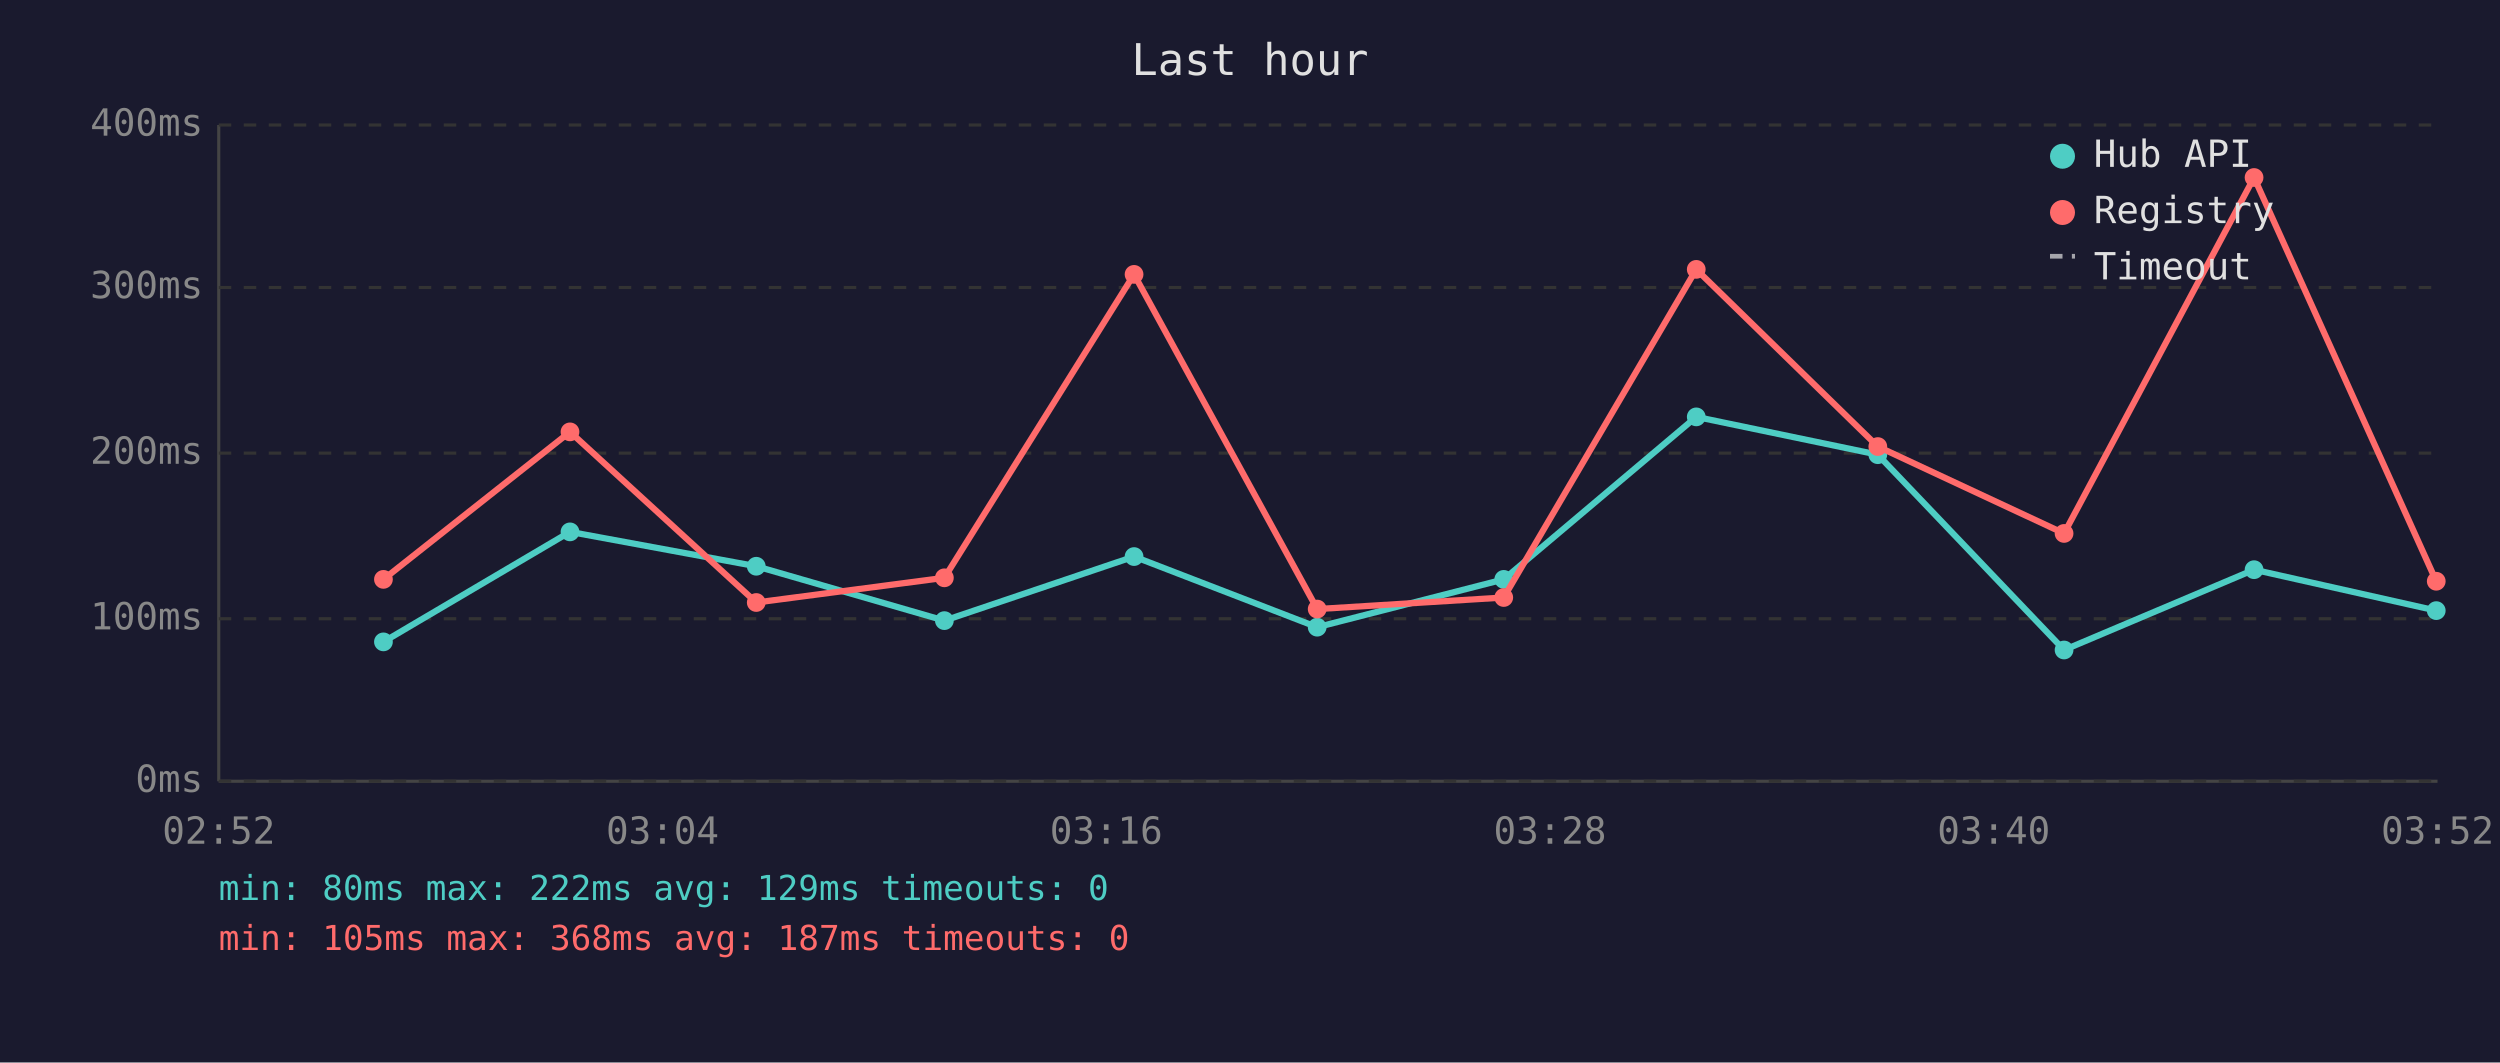
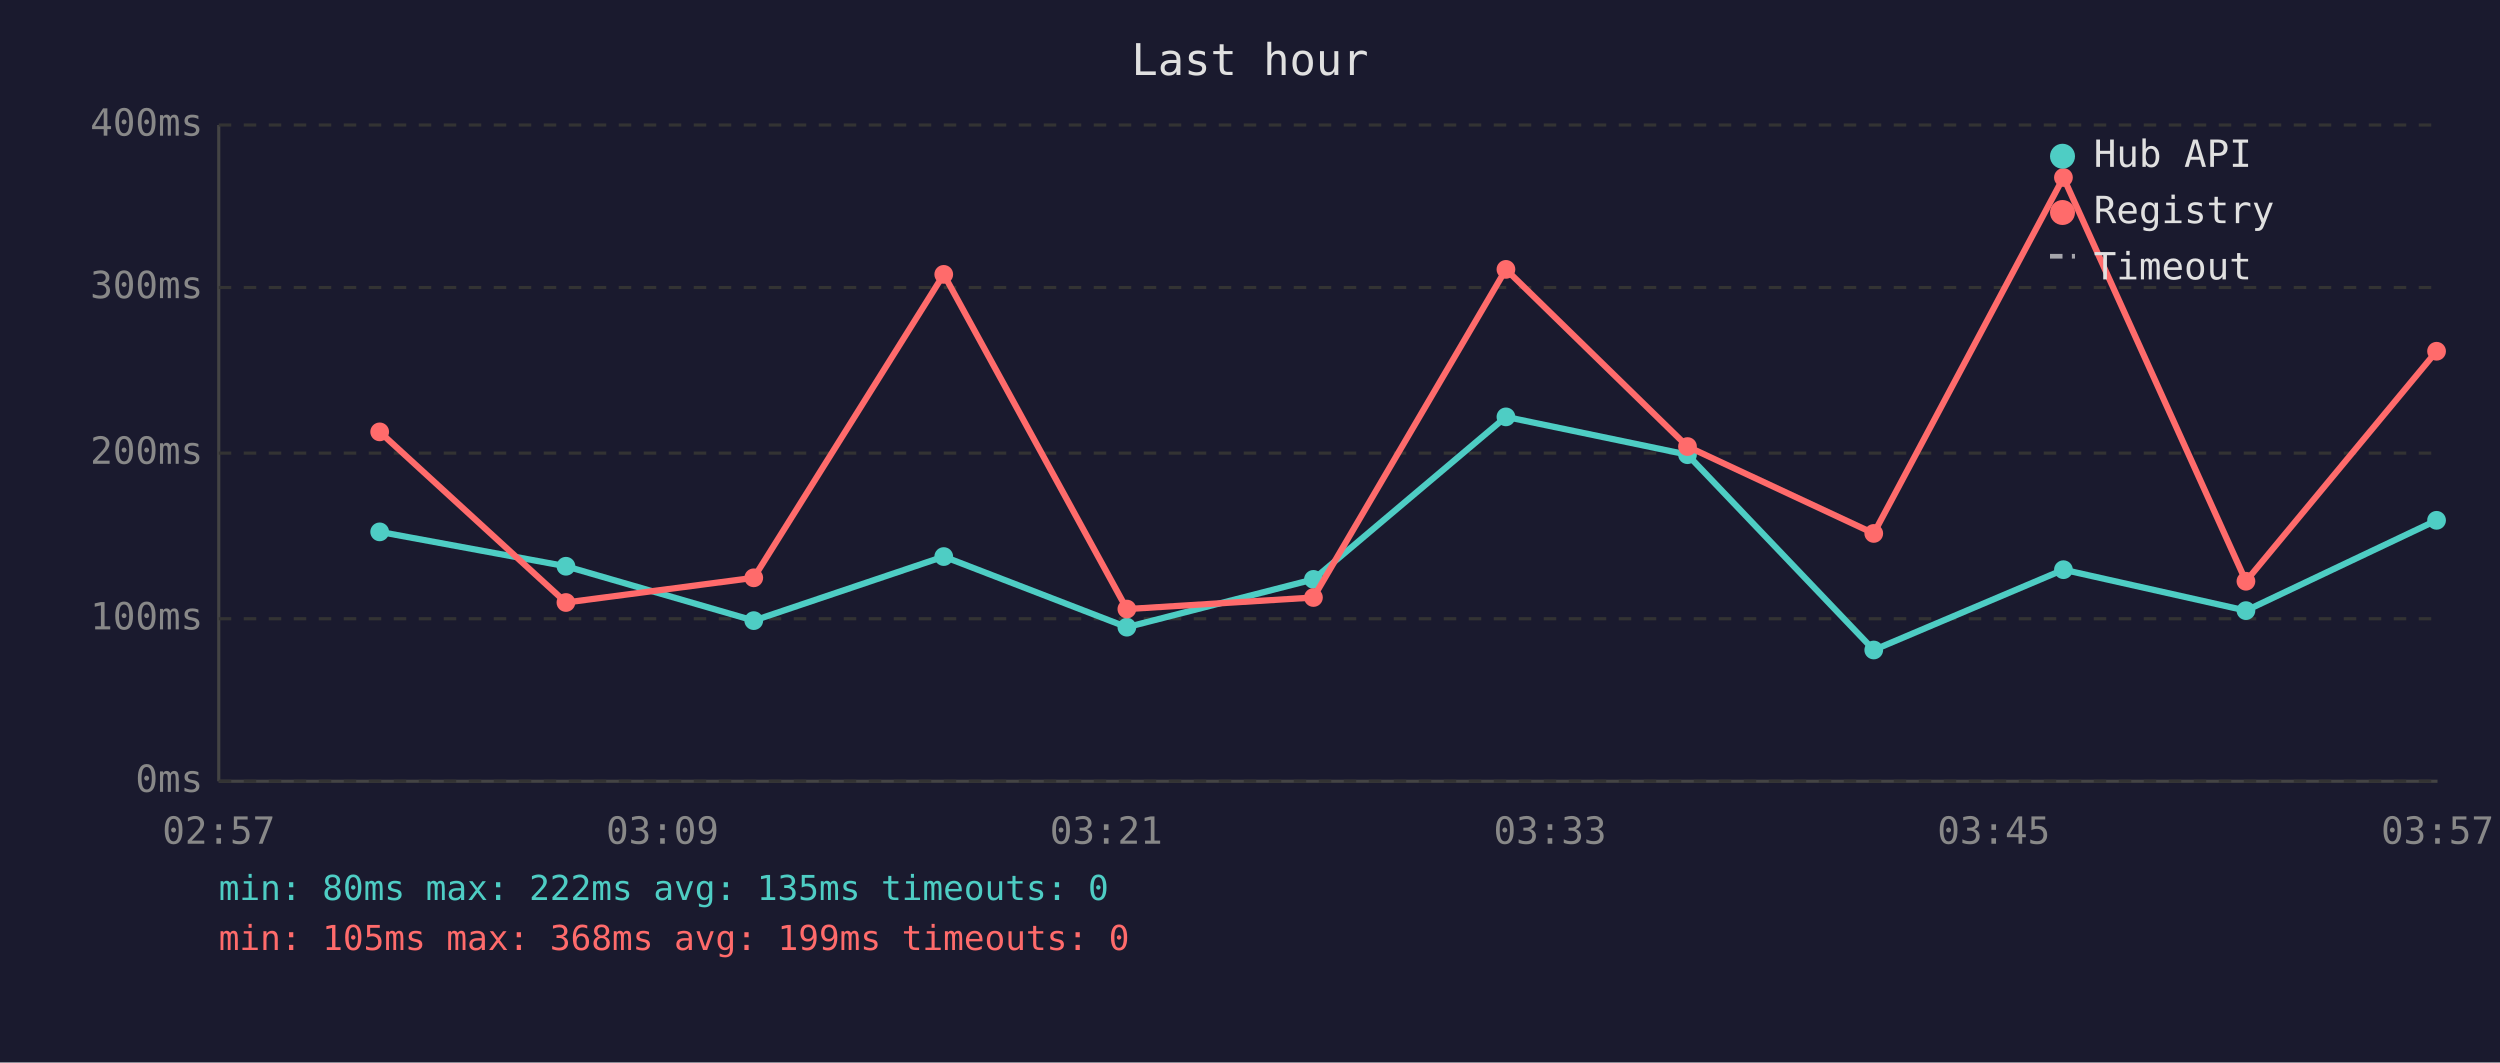
<svg xmlns="http://www.w3.org/2000/svg" viewBox="0 0 800 340" font-family="monospace" font-size="12">
  <rect width="800" height="340" fill="#1a1a2e" />
  <text x="400" y="24" fill="#e0e0e0" font-size="14" text-anchor="middle">Last hour</text>
  <line x1="70" y1="40" x2="70" y2="250" stroke="#444" stroke-width="1" />
  <line x1="70" y1="250" x2="780" y2="250" stroke="#444" stroke-width="1" />
  <line x1="70" y1="250" x2="780" y2="250" stroke="#333" stroke-width="1" stroke-dasharray="4" />
  <text x="65" y="250" fill="#888" text-anchor="end" dominant-baseline="middle">0ms</text>
  <line x1="70" y1="198" x2="780" y2="198" stroke="#333" stroke-width="1" stroke-dasharray="4" />
  <text x="65" y="198" fill="#888" text-anchor="end" dominant-baseline="middle">100ms</text>
  <line x1="70" y1="145" x2="780" y2="145" stroke="#333" stroke-width="1" stroke-dasharray="4" />
  <text x="65" y="145" fill="#888" text-anchor="end" dominant-baseline="middle">200ms</text>
  <line x1="70" y1="92" x2="780" y2="92" stroke="#333" stroke-width="1" stroke-dasharray="4" />
  <text x="65" y="92" fill="#888" text-anchor="end" dominant-baseline="middle">300ms</text>
  <line x1="70" y1="40" x2="780" y2="40" stroke="#333" stroke-width="1" stroke-dasharray="4" />
  <text x="65" y="40" fill="#888" text-anchor="end" dominant-baseline="middle">400ms</text>
-   <text x="70" y="270" fill="#888" text-anchor="middle">02:52</text>
-   <text x="212" y="270" fill="#888" text-anchor="middle">03:04</text>
-   <text x="354" y="270" fill="#888" text-anchor="middle">03:16</text>
-   <text x="496" y="270" fill="#888" text-anchor="middle">03:28</text>
-   <text x="638" y="270" fill="#888" text-anchor="middle">03:40</text>
-   <text x="780" y="270" fill="#888" text-anchor="middle">03:52</text>
-   <polyline points="122.7,205.4 182.4,170.2 242.0,181.2 302.2,198.6 362.9,178.1 421.5,200.7 481.2,185.4 542.8,133.4 600.9,145.5 660.5,208.0 721.3,182.3 779.6,195.4" fill="none" stroke="#4ecdc4" stroke-width="2" opacity="1" />
-   <circle cx="122.7" cy="205.4" r="3" fill="#4ecdc4" />
-   <circle cx="182.4" cy="170.2" r="3" fill="#4ecdc4" />
-   <circle cx="242.0" cy="181.2" r="3" fill="#4ecdc4" />
-   <circle cx="302.2" cy="198.6" r="3" fill="#4ecdc4" />
-   <circle cx="362.9" cy="178.1" r="3" fill="#4ecdc4" />
-   <circle cx="421.5" cy="200.7" r="3" fill="#4ecdc4" />
-   <circle cx="481.2" cy="185.4" r="3" fill="#4ecdc4" />
-   <circle cx="542.8" cy="133.4" r="3" fill="#4ecdc4" />
-   <circle cx="600.9" cy="145.5" r="3" fill="#4ecdc4" />
-   <circle cx="660.5" cy="208.0" r="3" fill="#4ecdc4" />
-   <circle cx="721.3" cy="182.3" r="3" fill="#4ecdc4" />
-   <circle cx="779.6" cy="195.4" r="3" fill="#4ecdc4" />
-   <polyline points="122.7,185.4 182.4,138.2 242.0,192.8 302.2,184.9 362.9,87.8 421.5,194.9 481.2,191.2 542.8,86.2 600.9,142.9 660.5,170.7 721.3,56.8 779.6,186.0" fill="none" stroke="#ff6b6b" stroke-width="2" opacity="1" />
-   <circle cx="122.7" cy="185.4" r="3" fill="#ff6b6b" />
-   <circle cx="182.4" cy="138.2" r="3" fill="#ff6b6b" />
-   <circle cx="242.0" cy="192.8" r="3" fill="#ff6b6b" />
-   <circle cx="302.2" cy="184.9" r="3" fill="#ff6b6b" />
-   <circle cx="362.9" cy="87.8" r="3" fill="#ff6b6b" />
-   <circle cx="421.5" cy="194.9" r="3" fill="#ff6b6b" />
-   <circle cx="481.2" cy="191.2" r="3" fill="#ff6b6b" />
-   <circle cx="542.8" cy="86.2" r="3" fill="#ff6b6b" />
-   <circle cx="600.9" cy="142.9" r="3" fill="#ff6b6b" />
-   <circle cx="660.5" cy="170.7" r="3" fill="#ff6b6b" />
-   <circle cx="721.3" cy="56.8" r="3" fill="#ff6b6b" />
-   <circle cx="779.6" cy="186.0" r="3" fill="#ff6b6b" />
+   <text x="70" y="270" fill="#888" text-anchor="middle">02:57</text>
+   <text x="212" y="270" fill="#888" text-anchor="middle">03:09</text>
+   <text x="354" y="270" fill="#888" text-anchor="middle">03:21</text>
+   <text x="496" y="270" fill="#888" text-anchor="middle">03:33</text>
+   <text x="638" y="270" fill="#888" text-anchor="middle">03:45</text>
+   <text x="780" y="270" fill="#888" text-anchor="middle">03:57</text>
+   <polyline points="121.5,170.2 181.1,181.2 241.2,198.6 302.0,178.1 360.6,200.7 420.3,185.4 481.9,133.4 540.0,145.5 599.6,208.0 660.3,182.3 718.7,195.4 779.7,166.5" fill="none" stroke="#4ecdc4" stroke-width="2" opacity="1" />
+   <circle cx="121.5" cy="170.2" r="3" fill="#4ecdc4" />
+   <circle cx="181.1" cy="181.2" r="3" fill="#4ecdc4" />
+   <circle cx="241.2" cy="198.6" r="3" fill="#4ecdc4" />
+   <circle cx="302.0" cy="178.1" r="3" fill="#4ecdc4" />
+   <circle cx="360.6" cy="200.7" r="3" fill="#4ecdc4" />
+   <circle cx="420.3" cy="185.4" r="3" fill="#4ecdc4" />
+   <circle cx="481.9" cy="133.4" r="3" fill="#4ecdc4" />
+   <circle cx="540.0" cy="145.5" r="3" fill="#4ecdc4" />
+   <circle cx="599.6" cy="208.0" r="3" fill="#4ecdc4" />
+   <circle cx="660.3" cy="182.3" r="3" fill="#4ecdc4" />
+   <circle cx="718.7" cy="195.4" r="3" fill="#4ecdc4" />
+   <circle cx="779.7" cy="166.5" r="3" fill="#4ecdc4" />
+   <polyline points="121.5,138.2 181.1,192.8 241.2,184.9 302.0,87.8 360.6,194.9 420.3,191.2 481.9,86.2 540.0,142.9 599.6,170.7 660.3,56.8 718.7,186.0 779.7,112.4" fill="none" stroke="#ff6b6b" stroke-width="2" opacity="1" />
+   <circle cx="121.5" cy="138.2" r="3" fill="#ff6b6b" />
+   <circle cx="181.1" cy="192.8" r="3" fill="#ff6b6b" />
+   <circle cx="241.2" cy="184.9" r="3" fill="#ff6b6b" />
+   <circle cx="302.0" cy="87.8" r="3" fill="#ff6b6b" />
+   <circle cx="360.6" cy="194.9" r="3" fill="#ff6b6b" />
+   <circle cx="420.3" cy="191.2" r="3" fill="#ff6b6b" />
+   <circle cx="481.9" cy="86.2" r="3" fill="#ff6b6b" />
+   <circle cx="540.0" cy="142.9" r="3" fill="#ff6b6b" />
+   <circle cx="599.6" cy="170.7" r="3" fill="#ff6b6b" />
+   <circle cx="660.3" cy="56.8" r="3" fill="#ff6b6b" />
+   <circle cx="718.7" cy="186.0" r="3" fill="#ff6b6b" />
+   <circle cx="779.7" cy="112.4" r="3" fill="#ff6b6b" />
  <circle cx="660" cy="50" r="4" fill="#4ecdc4" />
  <text x="670" y="50" fill="#e0e0e0" dominant-baseline="middle">Hub API</text>
  <circle cx="660" cy="68" r="4" fill="#ff6b6b" />
  <text x="670" y="68" fill="#e0e0e0" dominant-baseline="middle">Registry</text>
  <line x1="656" y1="82" x2="664" y2="82" stroke="#e0e0e0" stroke-width="1.5" stroke-dasharray="4,3" opacity="0.7" />
  <text x="670" y="86" fill="#e0e0e0" dominant-baseline="middle">Timeout</text>
-   <text x="70" y="288" fill="#4ecdc4" font-size="11">min: 80ms  max: 222ms  avg: 129ms  timeouts: 0</text>
-   <text x="70" y="304" fill="#ff6b6b" font-size="11">min: 105ms  max: 368ms  avg: 187ms  timeouts: 0</text>
+   <text x="70" y="288" fill="#4ecdc4" font-size="11">min: 80ms  max: 222ms  avg: 135ms  timeouts: 0</text>
+   <text x="70" y="304" fill="#ff6b6b" font-size="11">min: 105ms  max: 368ms  avg: 199ms  timeouts: 0</text>
</svg>
